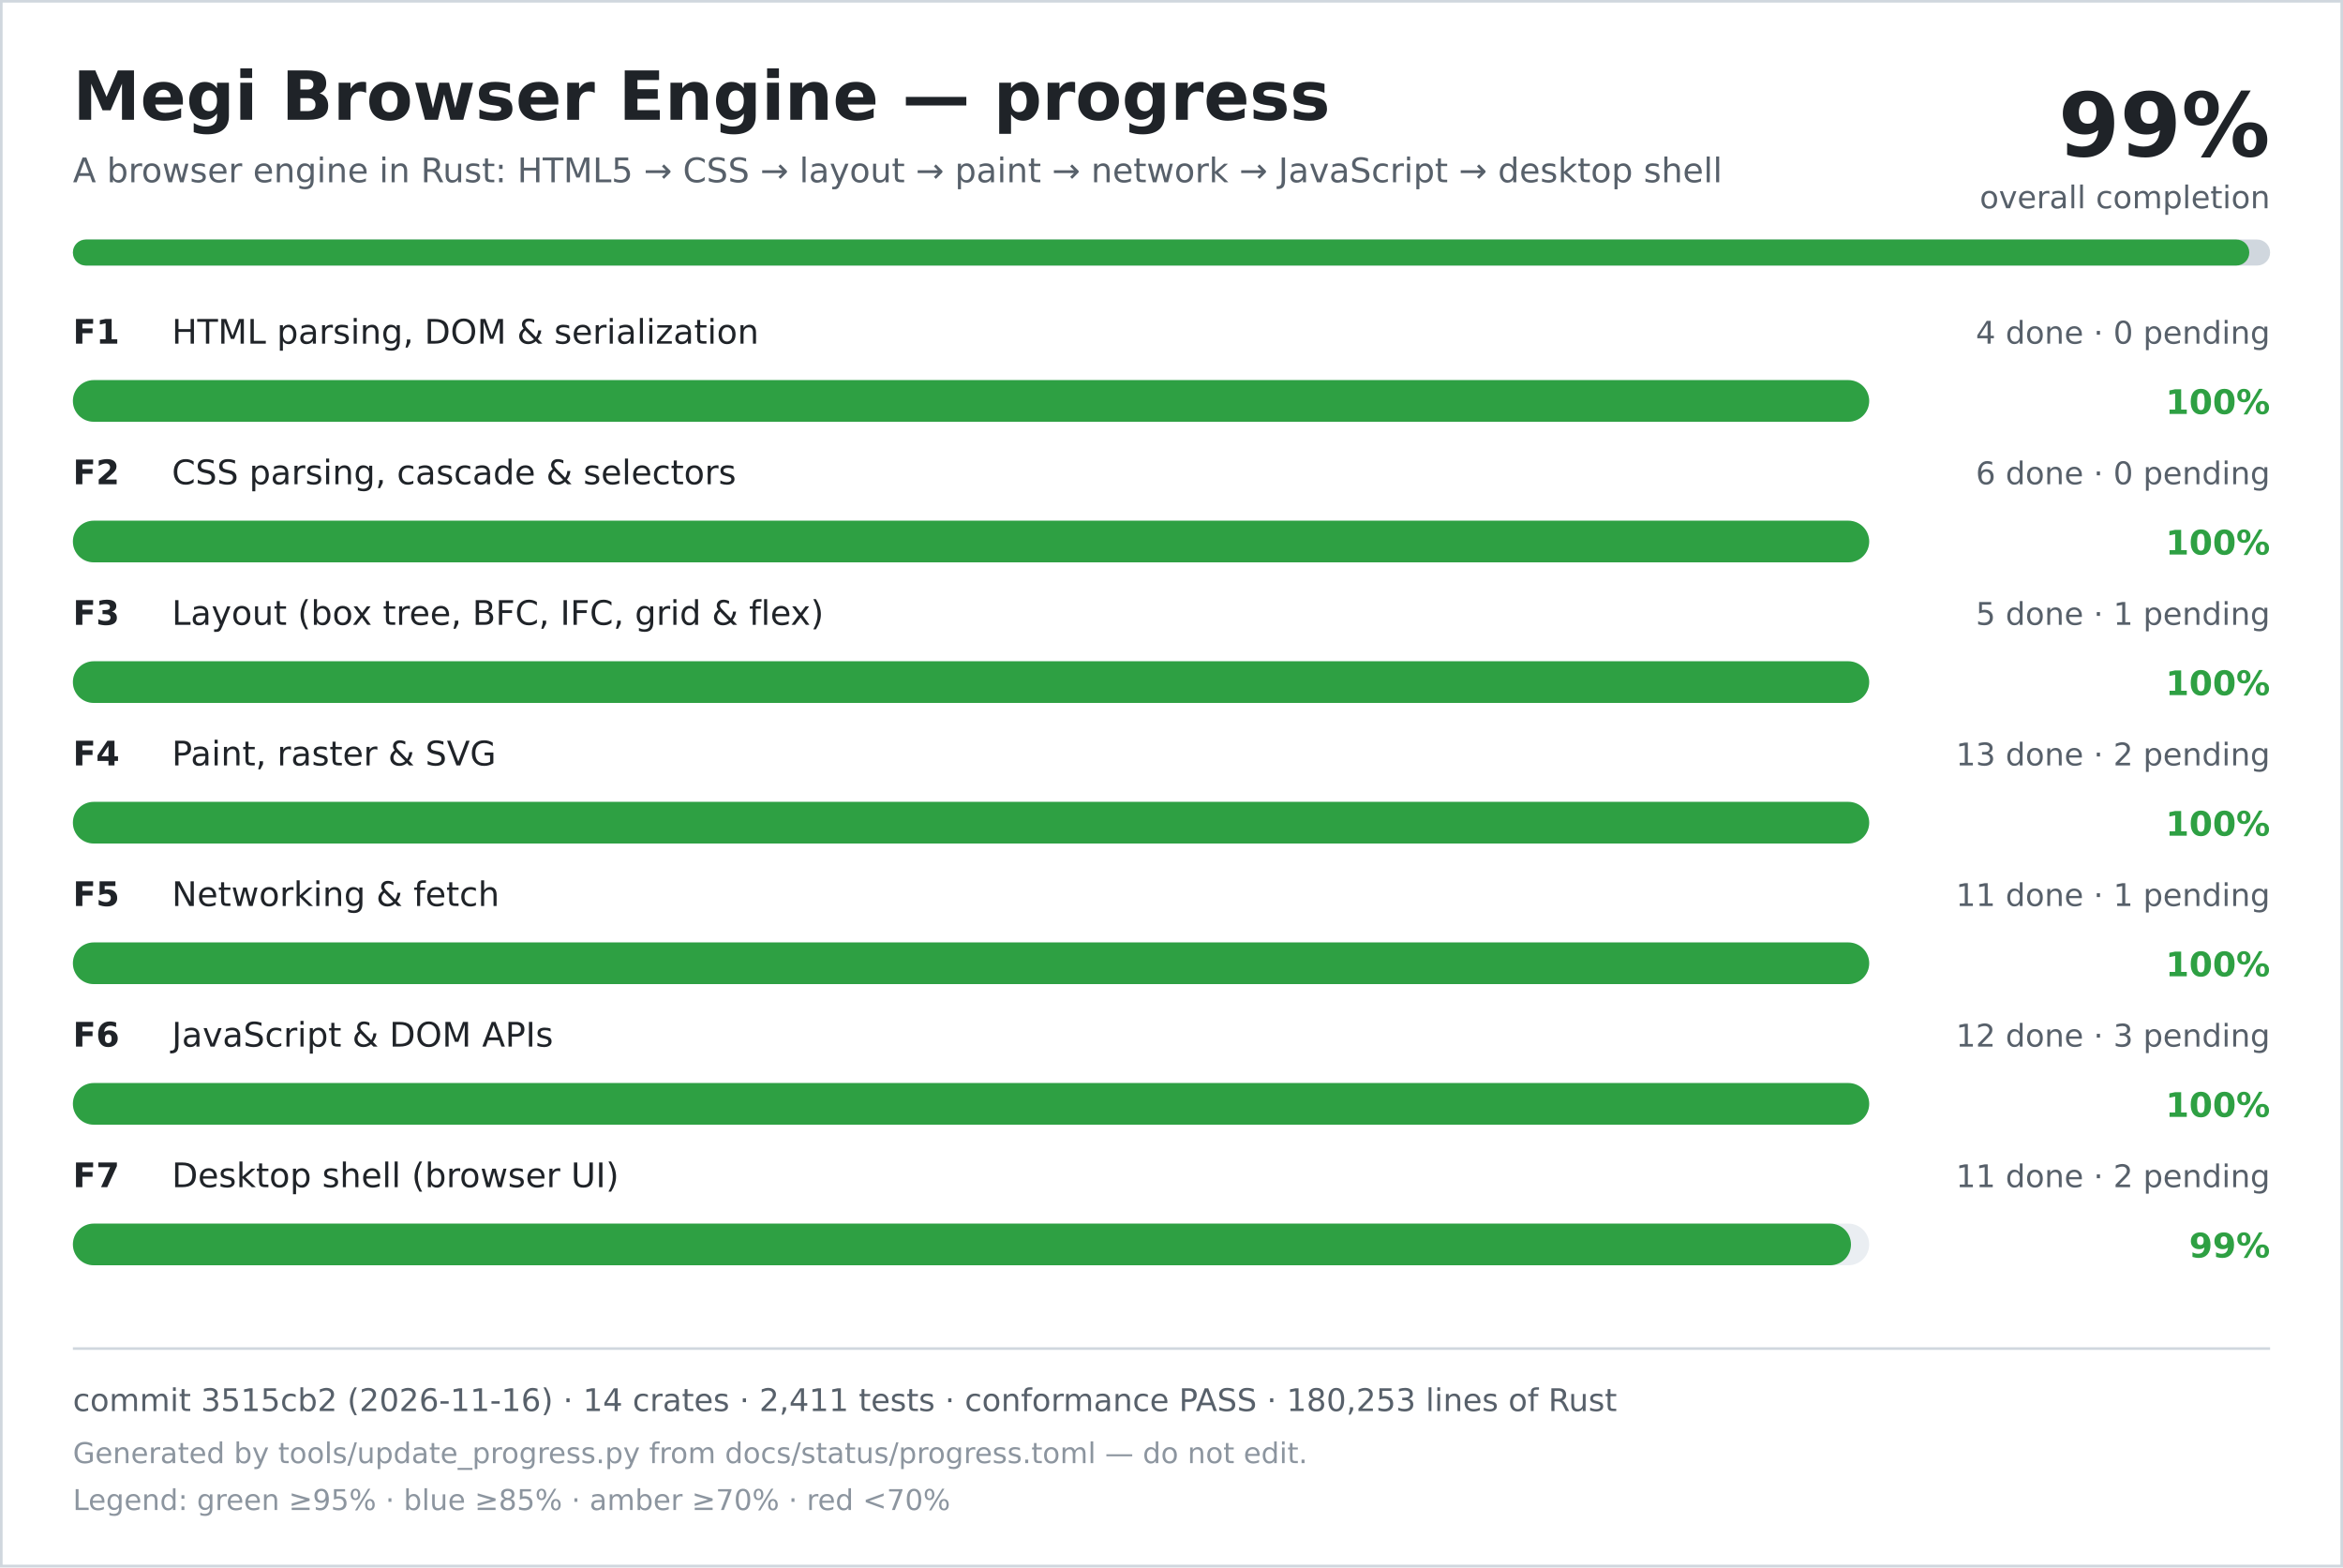
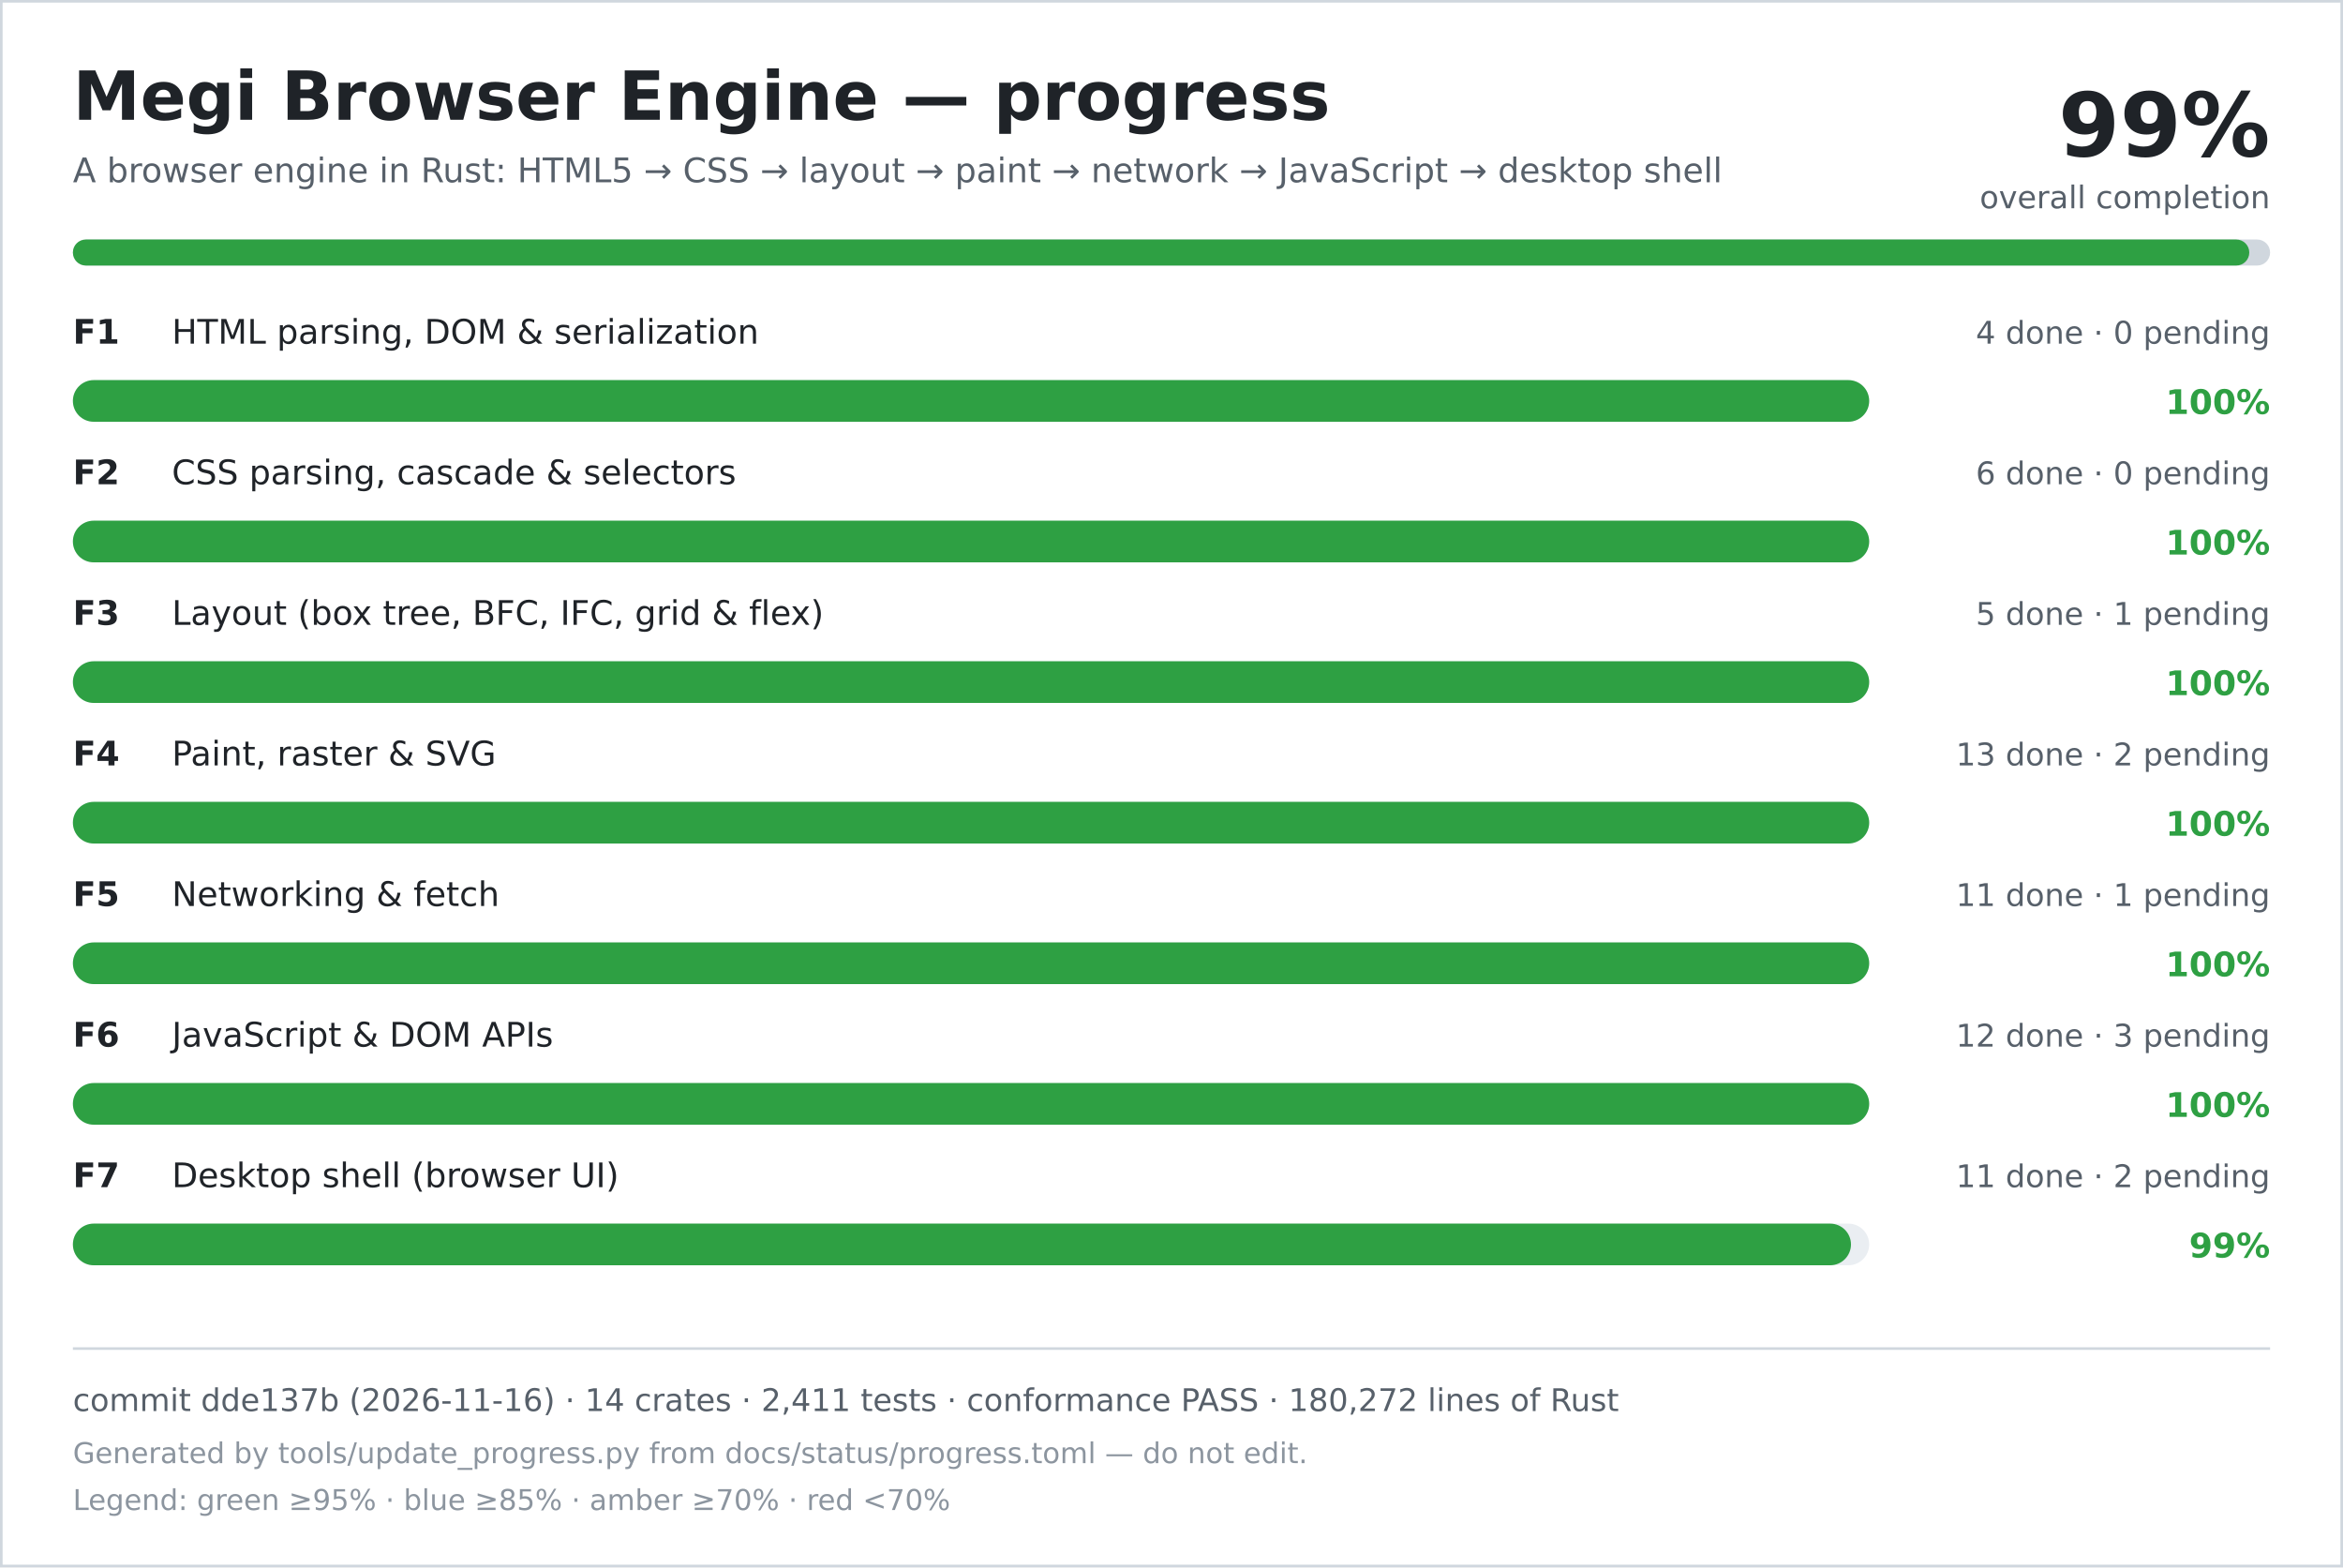
<svg xmlns="http://www.w3.org/2000/svg" width="900" height="602" viewBox="0 0 900 602" role="img" aria-labelledby="title desc">
  <rect width="900" height="602" fill="#ffffff" />
  <rect x="0.5" y="0.5" width="899" height="601" fill="none" stroke="#d0d7de" />
  <text x="28" y="46" font-family="DejaVu Sans, Verdana, sans-serif" font-size="26" font-weight="700" fill="#1f2328">Megi Browser Engine — progress</text>
  <text x="28" y="70" font-family="DejaVu Sans, Verdana, sans-serif" font-size="13" fill="#57606a">A browser engine in Rust: HTML5 → CSS → layout → paint → network → JavaScript → desktop shell</text>
  <text x="872" y="60" text-anchor="end" font-family="DejaVu Sans, Verdana, sans-serif" font-size="34" font-weight="700" fill="#1f2328">99%</text>
  <text x="872" y="80" text-anchor="end" font-family="DejaVu Sans, Verdana, sans-serif" font-size="12" fill="#57606a">overall completion</text>
  <rect x="28" y="92" width="844" height="10" rx="5" fill="#d0d7de" />
  <rect x="28" y="92" width="836" height="10" rx="5" fill="#2ea043" />
  <text x="28" y="132" font-family="DejaVu Sans, Verdana, sans-serif" font-size="13" font-weight="700" fill="#1f2328">F1</text>
  <text x="66" y="132" font-family="DejaVu Sans, Verdana, sans-serif" font-size="13" fill="#1f2328">HTML parsing, DOM &amp; serialization</text>
  <text x="872" y="132" text-anchor="end" font-family="DejaVu Sans, Verdana, sans-serif" font-size="12" fill="#57606a">4 done · 0 pending</text>
  <rect x="28" y="146" width="690" height="16" rx="8" fill="#eaeef2" />
  <rect x="28" y="146" width="690" height="16" rx="8" fill="#2ea043" />
  <text x="872" y="159" text-anchor="end" font-family="DejaVu Sans, Verdana, sans-serif" font-size="13" font-weight="700" fill="#2ea043">100%</text>
  <text x="28" y="186" font-family="DejaVu Sans, Verdana, sans-serif" font-size="13" font-weight="700" fill="#1f2328">F2</text>
  <text x="66" y="186" font-family="DejaVu Sans, Verdana, sans-serif" font-size="13" fill="#1f2328">CSS parsing, cascade &amp; selectors</text>
  <text x="872" y="186" text-anchor="end" font-family="DejaVu Sans, Verdana, sans-serif" font-size="12" fill="#57606a">6 done · 0 pending</text>
  <rect x="28" y="200" width="690" height="16" rx="8" fill="#eaeef2" />
  <rect x="28" y="200" width="690" height="16" rx="8" fill="#2ea043" />
  <text x="872" y="213" text-anchor="end" font-family="DejaVu Sans, Verdana, sans-serif" font-size="13" font-weight="700" fill="#2ea043">100%</text>
  <text x="28" y="240" font-family="DejaVu Sans, Verdana, sans-serif" font-size="13" font-weight="700" fill="#1f2328">F3</text>
  <text x="66" y="240" font-family="DejaVu Sans, Verdana, sans-serif" font-size="13" fill="#1f2328">Layout (box tree, BFC, IFC, grid &amp; flex)</text>
  <text x="872" y="240" text-anchor="end" font-family="DejaVu Sans, Verdana, sans-serif" font-size="12" fill="#57606a">5 done · 1 pending</text>
  <rect x="28" y="254" width="690" height="16" rx="8" fill="#eaeef2" />
  <rect x="28" y="254" width="690" height="16" rx="8" fill="#2ea043" />
  <text x="872" y="267" text-anchor="end" font-family="DejaVu Sans, Verdana, sans-serif" font-size="13" font-weight="700" fill="#2ea043">100%</text>
  <text x="28" y="294" font-family="DejaVu Sans, Verdana, sans-serif" font-size="13" font-weight="700" fill="#1f2328">F4</text>
  <text x="66" y="294" font-family="DejaVu Sans, Verdana, sans-serif" font-size="13" fill="#1f2328">Paint, raster &amp; SVG</text>
  <text x="872" y="294" text-anchor="end" font-family="DejaVu Sans, Verdana, sans-serif" font-size="12" fill="#57606a">13 done · 2 pending</text>
  <rect x="28" y="308" width="690" height="16" rx="8" fill="#eaeef2" />
  <rect x="28" y="308" width="690" height="16" rx="8" fill="#2ea043" />
  <text x="872" y="321" text-anchor="end" font-family="DejaVu Sans, Verdana, sans-serif" font-size="13" font-weight="700" fill="#2ea043">100%</text>
  <text x="28" y="348" font-family="DejaVu Sans, Verdana, sans-serif" font-size="13" font-weight="700" fill="#1f2328">F5</text>
  <text x="66" y="348" font-family="DejaVu Sans, Verdana, sans-serif" font-size="13" fill="#1f2328">Networking &amp; fetch</text>
  <text x="872" y="348" text-anchor="end" font-family="DejaVu Sans, Verdana, sans-serif" font-size="12" fill="#57606a">11 done · 1 pending</text>
  <rect x="28" y="362" width="690" height="16" rx="8" fill="#eaeef2" />
  <rect x="28" y="362" width="690" height="16" rx="8" fill="#2ea043" />
  <text x="872" y="375" text-anchor="end" font-family="DejaVu Sans, Verdana, sans-serif" font-size="13" font-weight="700" fill="#2ea043">100%</text>
  <text x="28" y="402" font-family="DejaVu Sans, Verdana, sans-serif" font-size="13" font-weight="700" fill="#1f2328">F6</text>
  <text x="66" y="402" font-family="DejaVu Sans, Verdana, sans-serif" font-size="13" fill="#1f2328">JavaScript &amp; DOM APIs</text>
  <text x="872" y="402" text-anchor="end" font-family="DejaVu Sans, Verdana, sans-serif" font-size="12" fill="#57606a">12 done · 3 pending</text>
  <rect x="28" y="416" width="690" height="16" rx="8" fill="#eaeef2" />
  <rect x="28" y="416" width="690" height="16" rx="8" fill="#2ea043" />
  <text x="872" y="429" text-anchor="end" font-family="DejaVu Sans, Verdana, sans-serif" font-size="13" font-weight="700" fill="#2ea043">100%</text>
  <text x="28" y="456" font-family="DejaVu Sans, Verdana, sans-serif" font-size="13" font-weight="700" fill="#1f2328">F7</text>
  <text x="66" y="456" font-family="DejaVu Sans, Verdana, sans-serif" font-size="13" fill="#1f2328">Desktop shell (browser UI)</text>
  <text x="872" y="456" text-anchor="end" font-family="DejaVu Sans, Verdana, sans-serif" font-size="12" fill="#57606a">11 done · 2 pending</text>
  <rect x="28" y="470" width="690" height="16" rx="8" fill="#eaeef2" />
  <rect x="28" y="470" width="683" height="16" rx="8" fill="#2ea043" />
  <text x="872" y="483" text-anchor="end" font-family="DejaVu Sans, Verdana, sans-serif" font-size="13" font-weight="700" fill="#2ea043">99%</text>
  <line x1="28" y1="518" x2="872" y2="518" stroke="#d0d7de" />
-   <text x="28" y="542" font-family="DejaVu Sans, Verdana, sans-serif" font-size="12" fill="#57606a">commit 3515cb2 (2026-11-16) · 14 crates · 2,411 tests · conformance PASS · 180,253 lines of Rust</text>
+   <text x="28" y="542" font-family="DejaVu Sans, Verdana, sans-serif" font-size="12" fill="#57606a">commit dde137b (2026-11-16) · 14 crates · 2,411 tests · conformance PASS · 180,272 lines of Rust</text>
  <text x="28" y="562" font-family="DejaVu Sans, Verdana, sans-serif" font-size="11" fill="#8c959f">Generated by tools/update_progress.py from docs/status/progress.toml — do not edit.</text>
  <text x="28" y="580" font-family="DejaVu Sans, Verdana, sans-serif" font-size="11" fill="#8c959f">Legend: green ≥95% · blue ≥85% · amber ≥70% · red &lt;70%</text>
</svg>
